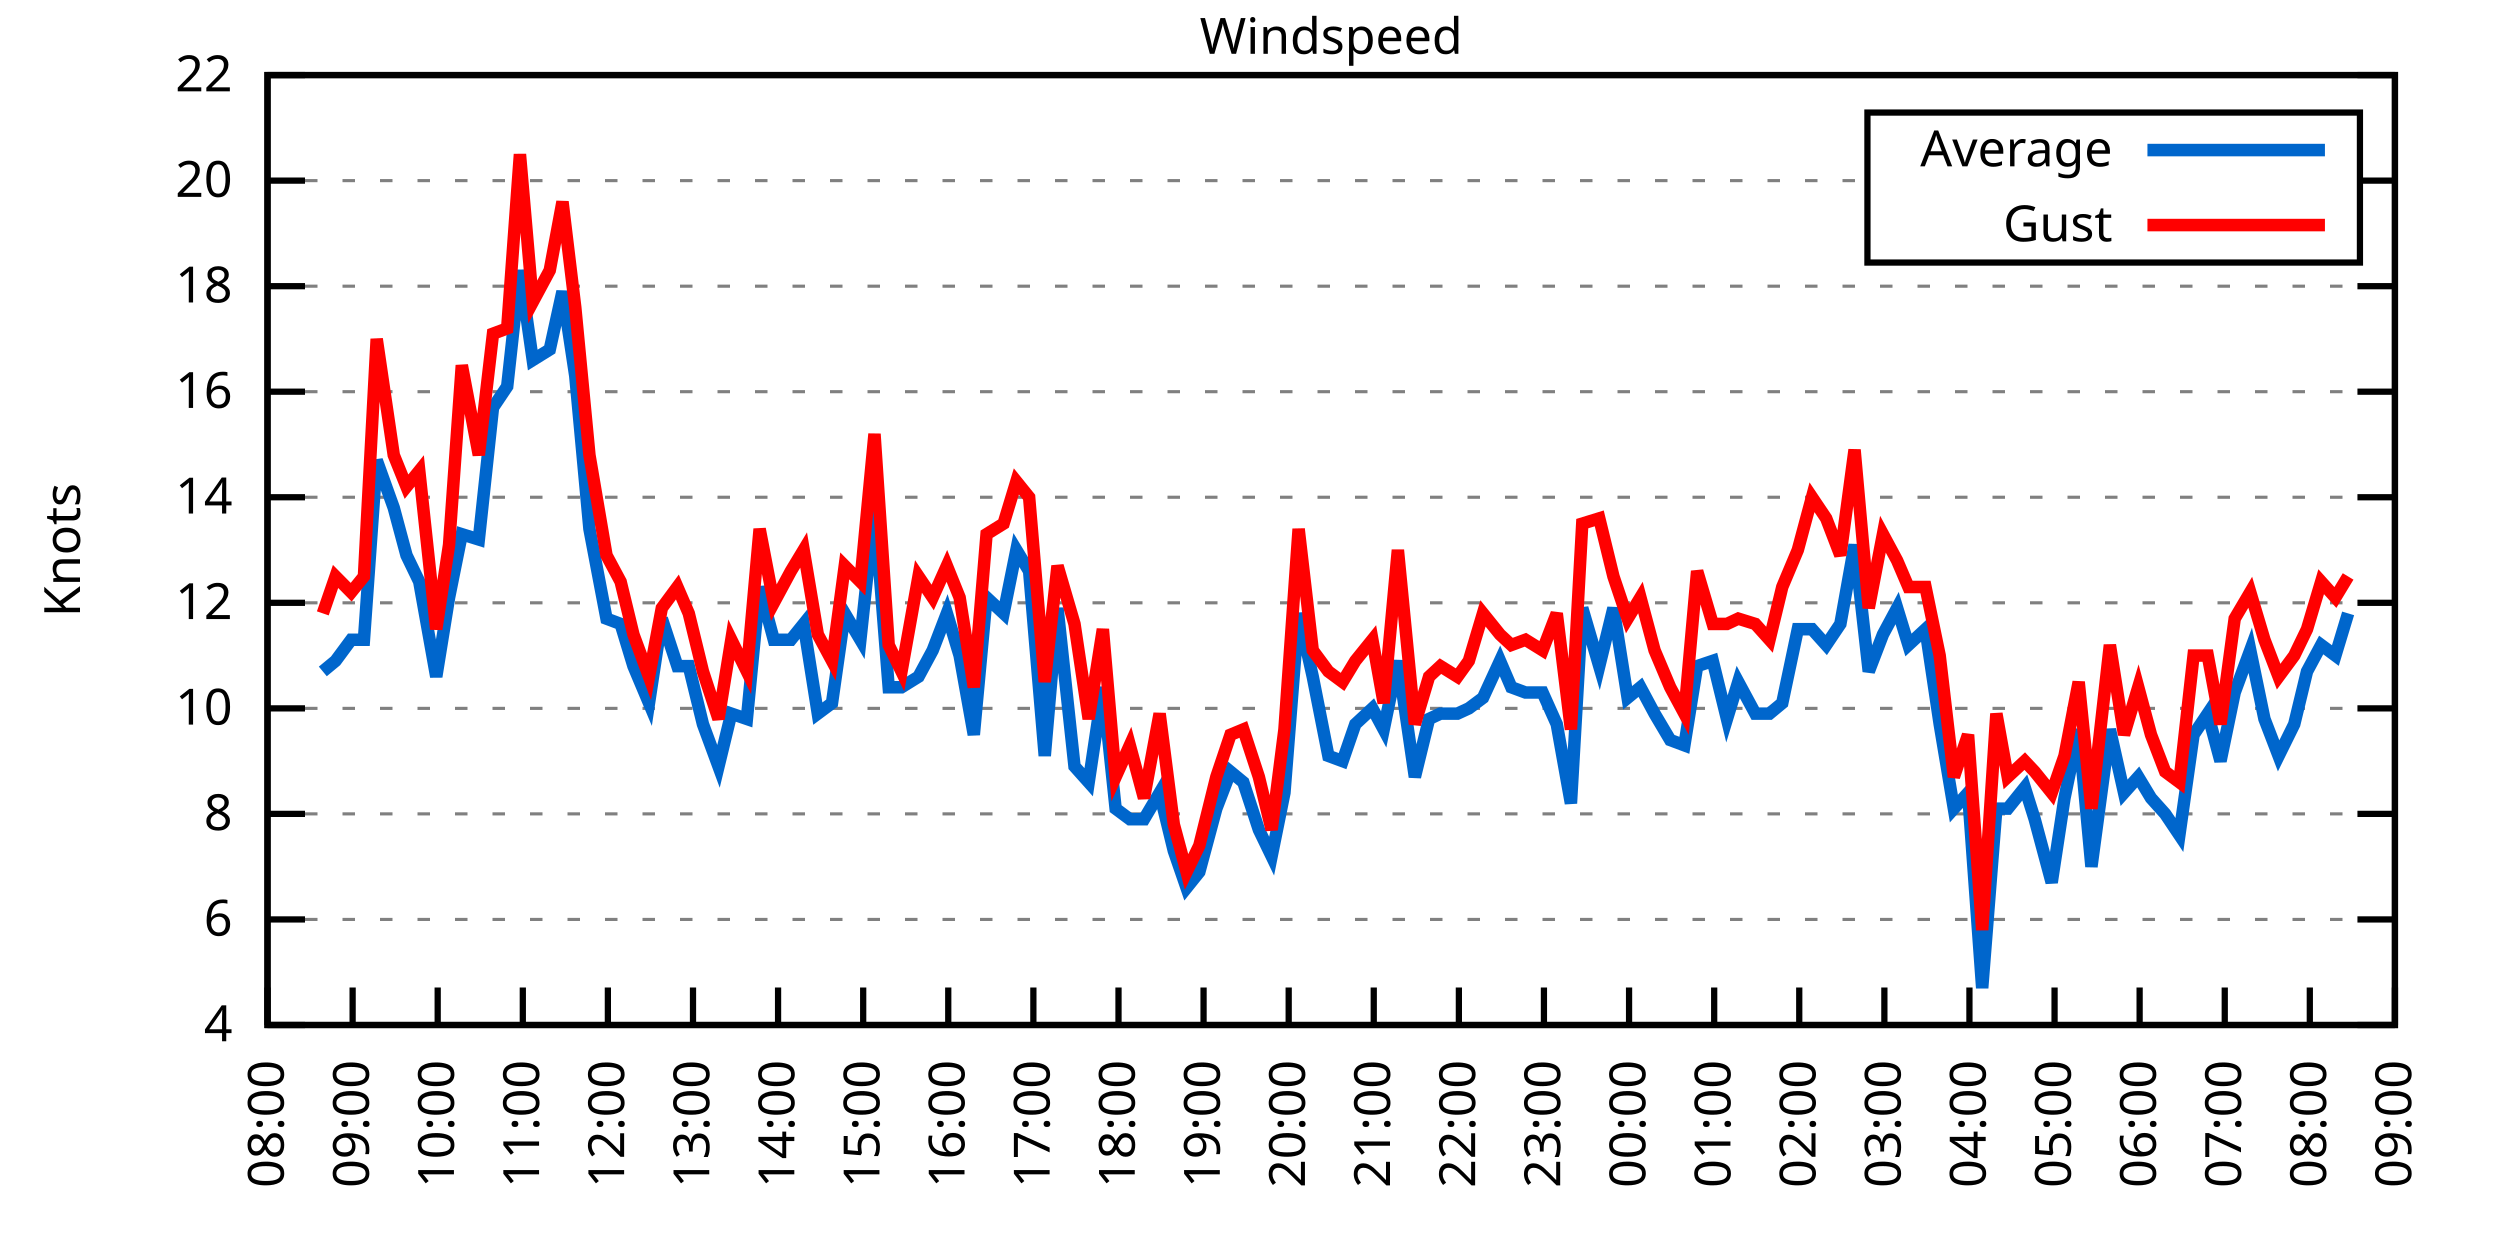
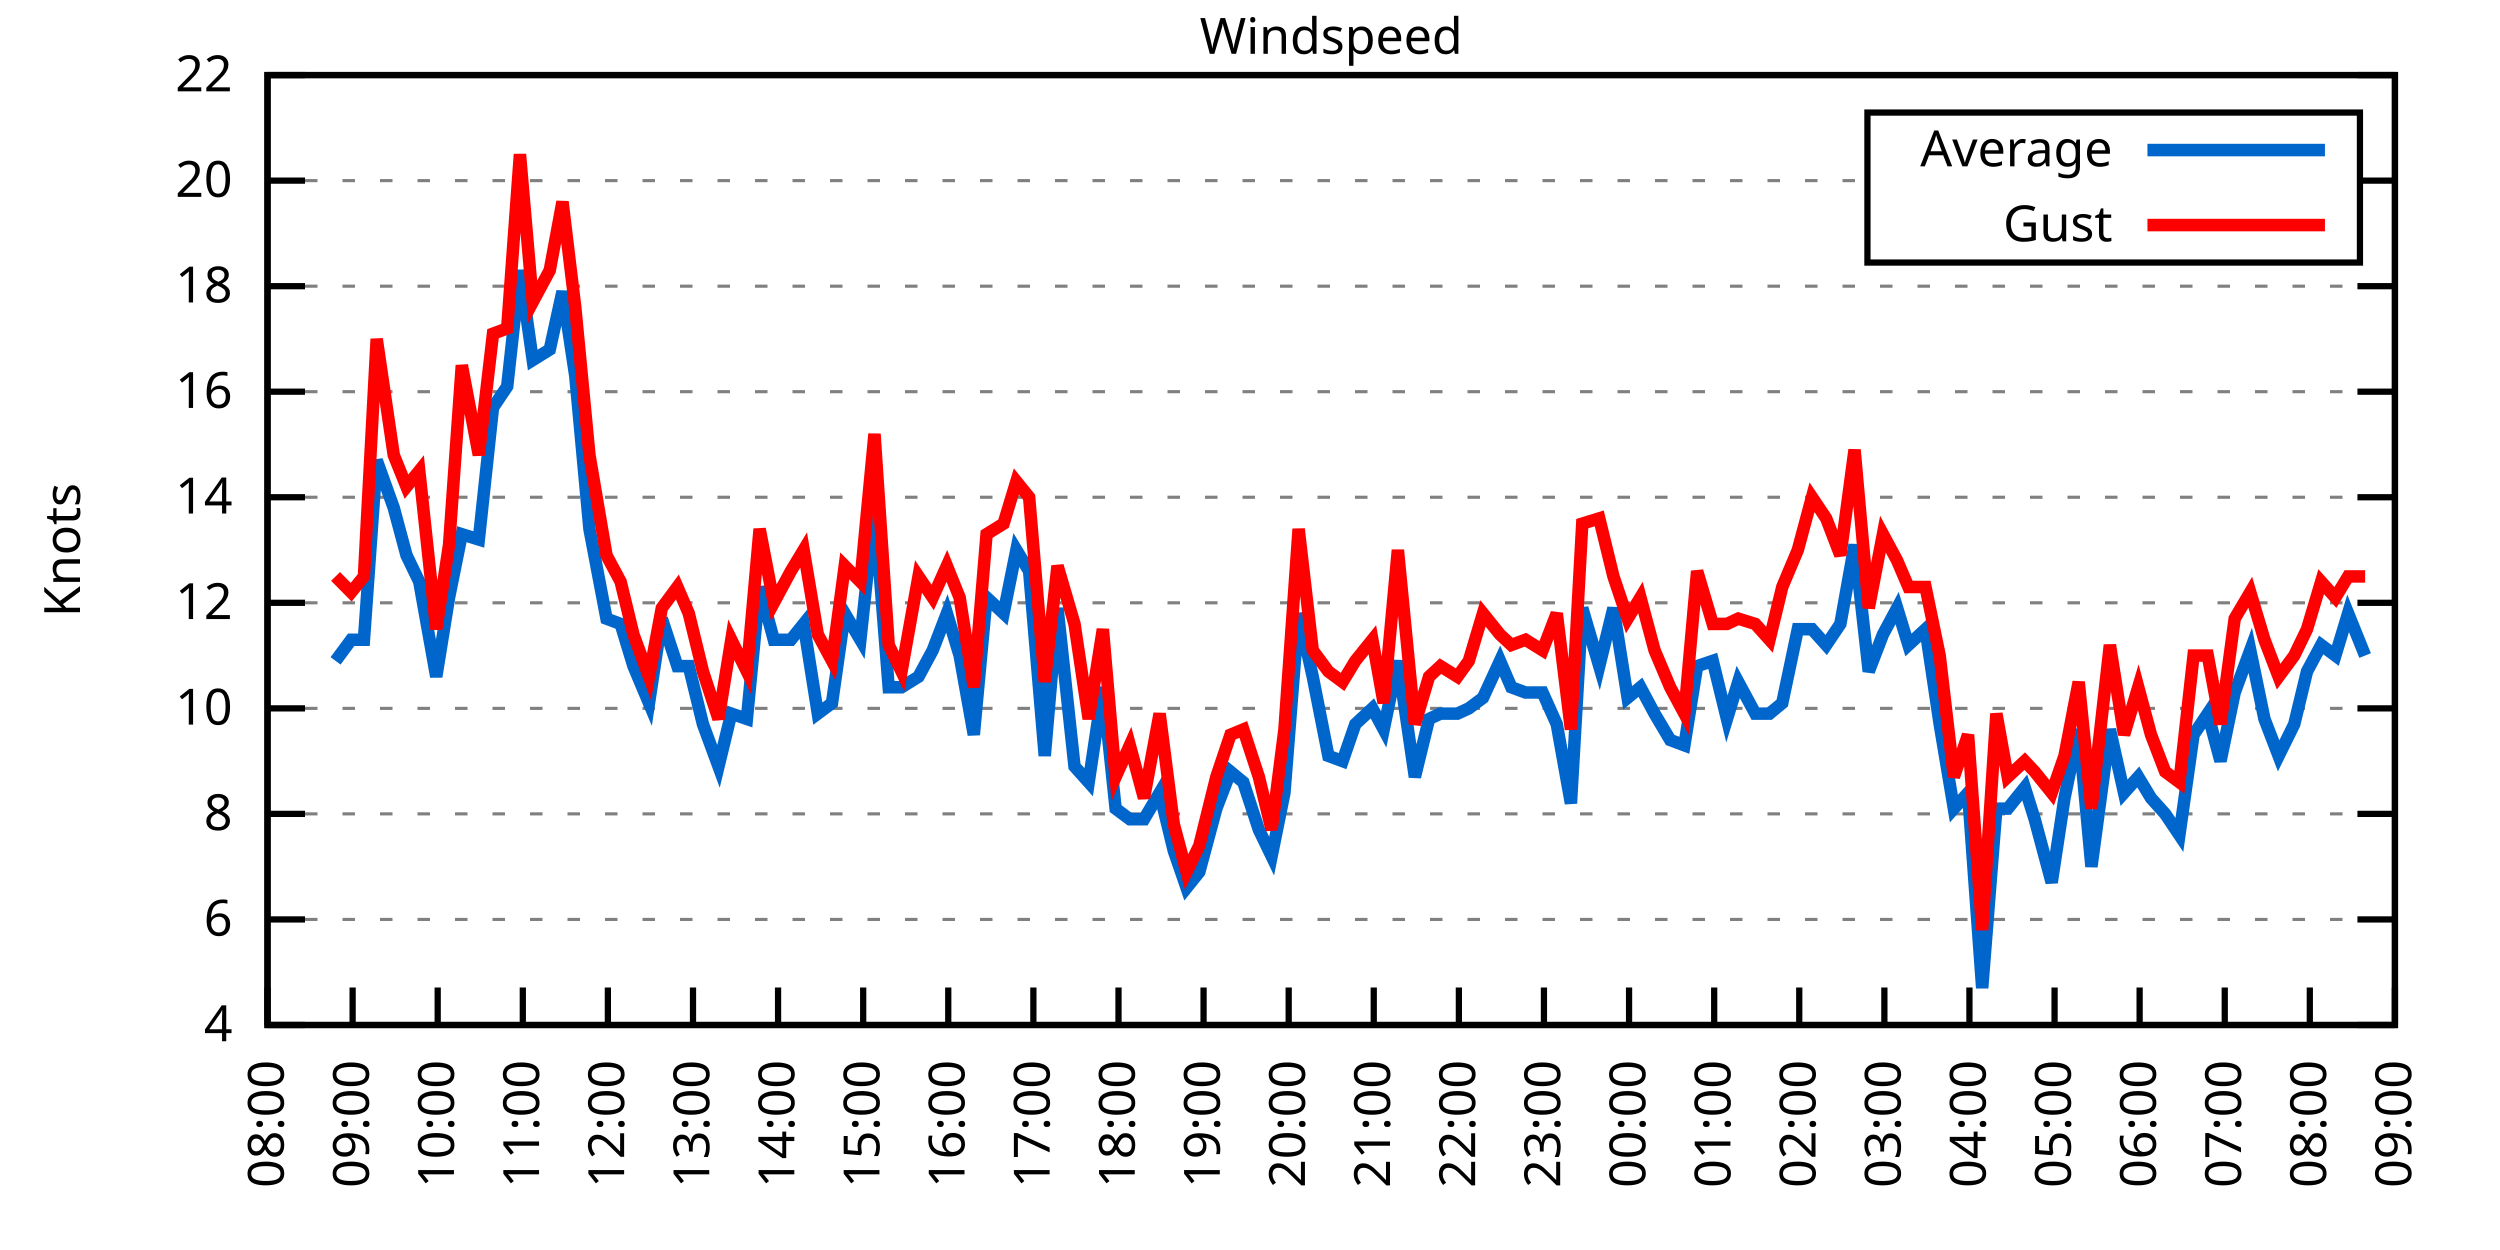
<svg xmlns="http://www.w3.org/2000/svg" xmlns:xlink="http://www.w3.org/1999/xlink" width="400" height="200" viewBox="0 0 400 200">
  <g id="gnuplot_canvas">
    <rect x="0" y="0" width="400" height="200" fill="none" />
    <defs>
      <circle id="gpDot" r="0.5" stroke-width="0.5" stroke="currentColor" />
      <path id="gpPt0" stroke-width="0.333" stroke="currentColor" d="M-1,0 h2 M0,-1 v2" />
      <path id="gpPt1" stroke-width="0.333" stroke="currentColor" d="M-1,-1 L1,1 M1,-1 L-1,1" />
      <path id="gpPt2" stroke-width="0.333" stroke="currentColor" d="M-1,0 L1,0 M0,-1 L0,1 M-1,-1 L1,1 M-1,1 L1,-1" />
      <rect id="gpPt3" stroke-width="0.333" stroke="currentColor" x="-1" y="-1" width="2" height="2" />
      <rect id="gpPt4" stroke-width="0.333" stroke="currentColor" fill="currentColor" x="-1" y="-1" width="2" height="2" />
      <circle id="gpPt5" stroke-width="0.333" stroke="currentColor" cx="0" cy="0" r="1" />
      <use xlink:href="#gpPt5" id="gpPt6" fill="currentColor" stroke="none" />
      <path id="gpPt7" stroke-width="0.333" stroke="currentColor" d="M0,-1.33 L-1.33,0.67 L1.33,0.67 z" />
      <use xlink:href="#gpPt7" id="gpPt8" fill="currentColor" stroke="none" />
      <use xlink:href="#gpPt7" id="gpPt9" stroke="currentColor" transform="rotate(180)" />
      <use xlink:href="#gpPt9" id="gpPt10" fill="currentColor" stroke="none" />
      <use xlink:href="#gpPt3" id="gpPt11" stroke="currentColor" transform="rotate(45)" />
      <use xlink:href="#gpPt11" id="gpPt12" fill="currentColor" stroke="none" />
      <path id="gpPt13" stroke-width="0.333" stroke="currentColor" d="M0,1.330 L1.265,0.411 L0.782,-1.067 L-0.782,-1.076 L-1.265,0.411 z" />
      <use xlink:href="#gpPt13" id="gpPt14" fill="currentColor" stroke="none" />
      <filter id="textbox" filterUnits="objectBoundingBox" x="0" y="0" height="1" width="1">
        <feFlood flood-color="white" flood-opacity="1" result="bgnd" />
        <feComposite in="SourceGraphic" in2="bgnd" operator="atop" />
      </filter>
      <filter id="greybox" filterUnits="objectBoundingBox" x="0" y="0" height="1" width="1">
        <feFlood flood-color="lightgrey" flood-opacity="1" result="grey" />
        <feComposite in="SourceGraphic" in2="grey" operator="atop" />
      </filter>
    </defs>
    <g fill="none" color="white" stroke="currentColor" stroke-width="1.00" stroke-linecap="butt" stroke-linejoin="miter">
</g>
    <g fill="none" color="black" stroke="currentColor" stroke-width="1.00" stroke-linecap="butt" stroke-linejoin="miter">
      <g stroke="none" shape-rendering="crispEdges">
        <polygon fill="rgb(255, 255, 255)" points="42.80,164.00 383.18,164.00 383.18,12.02 42.80,12.02 " />
      </g>
    </g>
    <g fill="none" color="black" stroke="currentColor" stroke-width="1.00" stroke-linecap="butt" stroke-linejoin="miter">
</g>
    <g fill="none" color="black" stroke="black" stroke-width="0.50" stroke-linecap="butt" stroke-linejoin="miter">
</g>
    <g fill="none" color="gray" stroke="currentColor" stroke-width="0.50" stroke-linecap="butt" stroke-linejoin="miter">
      <path stroke="gray" stroke-dasharray="2,4" class="gridline" d="M42.80,164.00 L383.19,164.00  " />
    </g>
    <g fill="none" color="gray" stroke="gray" stroke-width="1.00" stroke-linecap="butt" stroke-linejoin="miter">
</g>
    <g fill="none" color="black" stroke="currentColor" stroke-width="1.00" stroke-linecap="butt" stroke-linejoin="miter">
      <path stroke="black" d="M42.80,164.00 L48.80,164.00 M383.19,164.00 L377.19,164.00  " />
      <g transform="translate(37.20,166.60)" stroke="none" fill="black" font-family="Sans" font-size="8.00" text-anchor="end">
        <text>
          <tspan font-family="Sans"> 4</tspan>
        </text>
      </g>
    </g>
    <g fill="none" color="black" stroke="currentColor" stroke-width="1.00" stroke-linecap="butt" stroke-linejoin="miter">
</g>
    <g fill="none" color="black" stroke="black" stroke-width="0.50" stroke-linecap="butt" stroke-linejoin="miter">
</g>
    <g fill="none" color="gray" stroke="currentColor" stroke-width="0.50" stroke-linecap="butt" stroke-linejoin="miter">
      <path stroke="gray" stroke-dasharray="2,4" class="gridline" d="M42.80,147.11 L383.19,147.11  " />
    </g>
    <g fill="none" color="gray" stroke="gray" stroke-width="1.00" stroke-linecap="butt" stroke-linejoin="miter">
</g>
    <g fill="none" color="black" stroke="currentColor" stroke-width="1.00" stroke-linecap="butt" stroke-linejoin="miter">
      <path stroke="black" d="M42.80,147.11 L48.80,147.11 M383.19,147.11 L377.19,147.11  " />
      <g transform="translate(37.20,149.71)" stroke="none" fill="black" font-family="Sans" font-size="8.00" text-anchor="end">
        <text>
          <tspan font-family="Sans"> 6</tspan>
        </text>
      </g>
    </g>
    <g fill="none" color="black" stroke="currentColor" stroke-width="1.00" stroke-linecap="butt" stroke-linejoin="miter">
</g>
    <g fill="none" color="black" stroke="black" stroke-width="0.50" stroke-linecap="butt" stroke-linejoin="miter">
</g>
    <g fill="none" color="gray" stroke="currentColor" stroke-width="0.50" stroke-linecap="butt" stroke-linejoin="miter">
      <path stroke="gray" stroke-dasharray="2,4" class="gridline" d="M42.80,130.22 L383.19,130.22  " />
    </g>
    <g fill="none" color="gray" stroke="gray" stroke-width="1.00" stroke-linecap="butt" stroke-linejoin="miter">
</g>
    <g fill="none" color="black" stroke="currentColor" stroke-width="1.00" stroke-linecap="butt" stroke-linejoin="miter">
      <path stroke="black" d="M42.80,130.22 L48.80,130.22 M383.19,130.22 L377.19,130.22  " />
      <g transform="translate(37.20,132.82)" stroke="none" fill="black" font-family="Sans" font-size="8.00" text-anchor="end">
        <text>
          <tspan font-family="Sans"> 8</tspan>
        </text>
      </g>
    </g>
    <g fill="none" color="black" stroke="currentColor" stroke-width="1.00" stroke-linecap="butt" stroke-linejoin="miter">
</g>
    <g fill="none" color="black" stroke="black" stroke-width="0.50" stroke-linecap="butt" stroke-linejoin="miter">
</g>
    <g fill="none" color="gray" stroke="currentColor" stroke-width="0.50" stroke-linecap="butt" stroke-linejoin="miter">
      <path stroke="gray" stroke-dasharray="2,4" class="gridline" d="M42.80,113.34 L383.19,113.34  " />
    </g>
    <g fill="none" color="gray" stroke="gray" stroke-width="1.00" stroke-linecap="butt" stroke-linejoin="miter">
</g>
    <g fill="none" color="black" stroke="currentColor" stroke-width="1.00" stroke-linecap="butt" stroke-linejoin="miter">
      <path stroke="black" d="M42.80,113.34 L48.80,113.34 M383.19,113.34 L377.19,113.34  " />
      <g transform="translate(37.20,115.94)" stroke="none" fill="black" font-family="Sans" font-size="8.00" text-anchor="end">
        <text>
          <tspan font-family="Sans"> 10</tspan>
        </text>
      </g>
    </g>
    <g fill="none" color="black" stroke="currentColor" stroke-width="1.00" stroke-linecap="butt" stroke-linejoin="miter">
</g>
    <g fill="none" color="black" stroke="black" stroke-width="0.50" stroke-linecap="butt" stroke-linejoin="miter">
</g>
    <g fill="none" color="gray" stroke="currentColor" stroke-width="0.50" stroke-linecap="butt" stroke-linejoin="miter">
      <path stroke="gray" stroke-dasharray="2,4" class="gridline" d="M42.80,96.45 L383.19,96.45  " />
    </g>
    <g fill="none" color="gray" stroke="gray" stroke-width="1.00" stroke-linecap="butt" stroke-linejoin="miter">
</g>
    <g fill="none" color="black" stroke="currentColor" stroke-width="1.00" stroke-linecap="butt" stroke-linejoin="miter">
      <path stroke="black" d="M42.80,96.45 L48.80,96.45 M383.19,96.45 L377.19,96.45  " />
      <g transform="translate(37.20,99.05)" stroke="none" fill="black" font-family="Sans" font-size="8.00" text-anchor="end">
        <text>
          <tspan font-family="Sans"> 12</tspan>
        </text>
      </g>
    </g>
    <g fill="none" color="black" stroke="currentColor" stroke-width="1.00" stroke-linecap="butt" stroke-linejoin="miter">
</g>
    <g fill="none" color="black" stroke="black" stroke-width="0.50" stroke-linecap="butt" stroke-linejoin="miter">
</g>
    <g fill="none" color="gray" stroke="currentColor" stroke-width="0.50" stroke-linecap="butt" stroke-linejoin="miter">
      <path stroke="gray" stroke-dasharray="2,4" class="gridline" d="M42.80,79.56 L383.19,79.56  " />
    </g>
    <g fill="none" color="gray" stroke="gray" stroke-width="1.00" stroke-linecap="butt" stroke-linejoin="miter">
</g>
    <g fill="none" color="black" stroke="currentColor" stroke-width="1.00" stroke-linecap="butt" stroke-linejoin="miter">
      <path stroke="black" d="M42.80,79.56 L48.80,79.56 M383.19,79.56 L377.19,79.56  " />
      <g transform="translate(37.20,82.16)" stroke="none" fill="black" font-family="Sans" font-size="8.00" text-anchor="end">
        <text>
          <tspan font-family="Sans"> 14</tspan>
        </text>
      </g>
    </g>
    <g fill="none" color="black" stroke="currentColor" stroke-width="1.00" stroke-linecap="butt" stroke-linejoin="miter">
</g>
    <g fill="none" color="black" stroke="black" stroke-width="0.50" stroke-linecap="butt" stroke-linejoin="miter">
</g>
    <g fill="none" color="gray" stroke="currentColor" stroke-width="0.50" stroke-linecap="butt" stroke-linejoin="miter">
      <path stroke="gray" stroke-dasharray="2,4" class="gridline" d="M42.80,62.67 L383.19,62.67  " />
    </g>
    <g fill="none" color="gray" stroke="gray" stroke-width="1.00" stroke-linecap="butt" stroke-linejoin="miter">
</g>
    <g fill="none" color="black" stroke="currentColor" stroke-width="1.00" stroke-linecap="butt" stroke-linejoin="miter">
      <path stroke="black" d="M42.80,62.67 L48.80,62.67 M383.19,62.67 L377.19,62.67  " />
      <g transform="translate(37.20,65.27)" stroke="none" fill="black" font-family="Sans" font-size="8.00" text-anchor="end">
        <text>
          <tspan font-family="Sans"> 16</tspan>
        </text>
      </g>
    </g>
    <g fill="none" color="black" stroke="currentColor" stroke-width="1.00" stroke-linecap="butt" stroke-linejoin="miter">
</g>
    <g fill="none" color="black" stroke="black" stroke-width="0.50" stroke-linecap="butt" stroke-linejoin="miter">
</g>
    <g fill="none" color="gray" stroke="currentColor" stroke-width="0.50" stroke-linecap="butt" stroke-linejoin="miter">
      <path stroke="gray" stroke-dasharray="2,4" class="gridline" d="M42.80,45.79 L383.19,45.79  " />
    </g>
    <g fill="none" color="gray" stroke="gray" stroke-width="1.00" stroke-linecap="butt" stroke-linejoin="miter">
</g>
    <g fill="none" color="black" stroke="currentColor" stroke-width="1.00" stroke-linecap="butt" stroke-linejoin="miter">
      <path stroke="black" d="M42.80,45.79 L48.80,45.79 M383.19,45.79 L377.19,45.79  " />
      <g transform="translate(37.20,48.39)" stroke="none" fill="black" font-family="Sans" font-size="8.00" text-anchor="end">
        <text>
          <tspan font-family="Sans"> 18</tspan>
        </text>
      </g>
    </g>
    <g fill="none" color="black" stroke="currentColor" stroke-width="1.00" stroke-linecap="butt" stroke-linejoin="miter">
</g>
    <g fill="none" color="black" stroke="black" stroke-width="0.50" stroke-linecap="butt" stroke-linejoin="miter">
</g>
    <g fill="none" color="gray" stroke="currentColor" stroke-width="0.50" stroke-linecap="butt" stroke-linejoin="miter">
      <path stroke="gray" stroke-dasharray="2,4" class="gridline" d="M42.80,28.90 L298.79,28.90 M377.59,28.90 L383.19,28.90  " />
    </g>
    <g fill="none" color="gray" stroke="gray" stroke-width="1.00" stroke-linecap="butt" stroke-linejoin="miter">
</g>
    <g fill="none" color="black" stroke="currentColor" stroke-width="1.00" stroke-linecap="butt" stroke-linejoin="miter">
      <path stroke="black" d="M42.80,28.90 L48.80,28.90 M383.19,28.90 L377.19,28.90  " />
      <g transform="translate(37.20,31.50)" stroke="none" fill="black" font-family="Sans" font-size="8.00" text-anchor="end">
        <text>
          <tspan font-family="Sans"> 20</tspan>
        </text>
      </g>
    </g>
    <g fill="none" color="black" stroke="currentColor" stroke-width="1.00" stroke-linecap="butt" stroke-linejoin="miter">
</g>
    <g fill="none" color="black" stroke="black" stroke-width="0.50" stroke-linecap="butt" stroke-linejoin="miter">
</g>
    <g fill="none" color="gray" stroke="currentColor" stroke-width="0.50" stroke-linecap="butt" stroke-linejoin="miter">
      <path stroke="gray" stroke-dasharray="2,4" class="gridline" d="M42.80,12.01 L383.19,12.01  " />
    </g>
    <g fill="none" color="gray" stroke="gray" stroke-width="1.00" stroke-linecap="butt" stroke-linejoin="miter">
</g>
    <g fill="none" color="black" stroke="currentColor" stroke-width="1.00" stroke-linecap="butt" stroke-linejoin="miter">
      <path stroke="black" d="M42.80,12.01 L48.80,12.01 M383.19,12.01 L377.19,12.01  " />
      <g transform="translate(37.20,14.61)" stroke="none" fill="black" font-family="Sans" font-size="8.00" text-anchor="end">
        <text>
          <tspan font-family="Sans"> 22</tspan>
        </text>
      </g>
    </g>
    <g fill="none" color="black" stroke="currentColor" stroke-width="1.00" stroke-linecap="butt" stroke-linejoin="miter">
      <path stroke="black" d="M42.80,164.00 L42.80,158.00  " />
      <g transform="translate(45.40,169.60) rotate(270.00)" stroke="none" fill="black" font-family="Sans" font-size="8.00" text-anchor="end">
        <text>
          <tspan font-family="Sans">08:00</tspan>
        </text>
      </g>
    </g>
    <g fill="none" color="black" stroke="currentColor" stroke-width="1.00" stroke-linecap="butt" stroke-linejoin="miter">
      <path stroke="black" d="M56.42,164.00 L56.42,158.00  " />
      <g transform="translate(59.02,169.60) rotate(270.00)" stroke="none" fill="black" font-family="Sans" font-size="8.00" text-anchor="end">
        <text>
          <tspan font-family="Sans">09:00</tspan>
        </text>
      </g>
    </g>
    <g fill="none" color="black" stroke="currentColor" stroke-width="1.00" stroke-linecap="butt" stroke-linejoin="miter">
      <path stroke="black" d="M70.03,164.00 L70.03,158.00  " />
      <g transform="translate(72.63,169.60) rotate(270.00)" stroke="none" fill="black" font-family="Sans" font-size="8.00" text-anchor="end">
        <text>
          <tspan font-family="Sans">10:00</tspan>
        </text>
      </g>
    </g>
    <g fill="none" color="black" stroke="currentColor" stroke-width="1.00" stroke-linecap="butt" stroke-linejoin="miter">
      <path stroke="black" d="M83.65,164.00 L83.65,158.00  " />
      <g transform="translate(86.25,169.60) rotate(270.00)" stroke="none" fill="black" font-family="Sans" font-size="8.00" text-anchor="end">
        <text>
          <tspan font-family="Sans">11:00</tspan>
        </text>
      </g>
    </g>
    <g fill="none" color="black" stroke="currentColor" stroke-width="1.00" stroke-linecap="butt" stroke-linejoin="miter">
      <path stroke="black" d="M97.26,164.00 L97.26,158.00  " />
      <g transform="translate(99.86,169.60) rotate(270.00)" stroke="none" fill="black" font-family="Sans" font-size="8.00" text-anchor="end">
        <text>
          <tspan font-family="Sans">12:00</tspan>
        </text>
      </g>
    </g>
    <g fill="none" color="black" stroke="currentColor" stroke-width="1.00" stroke-linecap="butt" stroke-linejoin="miter">
      <path stroke="black" d="M110.88,164.00 L110.88,158.00  " />
      <g transform="translate(113.48,169.60) rotate(270.00)" stroke="none" fill="black" font-family="Sans" font-size="8.00" text-anchor="end">
        <text>
          <tspan font-family="Sans">13:00</tspan>
        </text>
      </g>
    </g>
    <g fill="none" color="black" stroke="currentColor" stroke-width="1.00" stroke-linecap="butt" stroke-linejoin="miter">
      <path stroke="black" d="M124.49,164.00 L124.49,158.00  " />
      <g transform="translate(127.09,169.60) rotate(270.00)" stroke="none" fill="black" font-family="Sans" font-size="8.00" text-anchor="end">
        <text>
          <tspan font-family="Sans">14:00</tspan>
        </text>
      </g>
    </g>
    <g fill="none" color="black" stroke="currentColor" stroke-width="1.00" stroke-linecap="butt" stroke-linejoin="miter">
      <path stroke="black" d="M138.11,164.00 L138.11,158.00  " />
      <g transform="translate(140.71,169.60) rotate(270.00)" stroke="none" fill="black" font-family="Sans" font-size="8.00" text-anchor="end">
        <text>
          <tspan font-family="Sans">15:00</tspan>
        </text>
      </g>
    </g>
    <g fill="none" color="black" stroke="currentColor" stroke-width="1.00" stroke-linecap="butt" stroke-linejoin="miter">
      <path stroke="black" d="M151.72,164.00 L151.72,158.00  " />
      <g transform="translate(154.32,169.60) rotate(270.00)" stroke="none" fill="black" font-family="Sans" font-size="8.00" text-anchor="end">
        <text>
          <tspan font-family="Sans">16:00</tspan>
        </text>
      </g>
    </g>
    <g fill="none" color="black" stroke="currentColor" stroke-width="1.00" stroke-linecap="butt" stroke-linejoin="miter">
      <path stroke="black" d="M165.34,164.00 L165.34,158.00  " />
      <g transform="translate(167.94,169.60) rotate(270.00)" stroke="none" fill="black" font-family="Sans" font-size="8.00" text-anchor="end">
        <text>
          <tspan font-family="Sans">17:00</tspan>
        </text>
      </g>
    </g>
    <g fill="none" color="black" stroke="currentColor" stroke-width="1.00" stroke-linecap="butt" stroke-linejoin="miter">
      <path stroke="black" d="M178.96,164.00 L178.96,158.00  " />
      <g transform="translate(181.56,169.60) rotate(270.00)" stroke="none" fill="black" font-family="Sans" font-size="8.00" text-anchor="end">
        <text>
          <tspan font-family="Sans">18:00</tspan>
        </text>
      </g>
    </g>
    <g fill="none" color="black" stroke="currentColor" stroke-width="1.00" stroke-linecap="butt" stroke-linejoin="miter">
      <path stroke="black" d="M192.57,164.00 L192.57,158.00  " />
      <g transform="translate(195.17,169.60) rotate(270.00)" stroke="none" fill="black" font-family="Sans" font-size="8.00" text-anchor="end">
        <text>
          <tspan font-family="Sans">19:00</tspan>
        </text>
      </g>
    </g>
    <g fill="none" color="black" stroke="currentColor" stroke-width="1.00" stroke-linecap="butt" stroke-linejoin="miter">
      <path stroke="black" d="M206.19,164.00 L206.19,158.00  " />
      <g transform="translate(208.79,169.60) rotate(270.00)" stroke="none" fill="black" font-family="Sans" font-size="8.00" text-anchor="end">
        <text>
          <tspan font-family="Sans">20:00</tspan>
        </text>
      </g>
    </g>
    <g fill="none" color="black" stroke="currentColor" stroke-width="1.00" stroke-linecap="butt" stroke-linejoin="miter">
      <path stroke="black" d="M219.80,164.00 L219.80,158.00  " />
      <g transform="translate(222.40,169.60) rotate(270.00)" stroke="none" fill="black" font-family="Sans" font-size="8.00" text-anchor="end">
        <text>
          <tspan font-family="Sans">21:00</tspan>
        </text>
      </g>
    </g>
    <g fill="none" color="black" stroke="currentColor" stroke-width="1.00" stroke-linecap="butt" stroke-linejoin="miter">
      <path stroke="black" d="M233.42,164.00 L233.42,158.00  " />
      <g transform="translate(236.02,169.60) rotate(270.00)" stroke="none" fill="black" font-family="Sans" font-size="8.00" text-anchor="end">
        <text>
          <tspan font-family="Sans">22:00</tspan>
        </text>
      </g>
    </g>
    <g fill="none" color="black" stroke="currentColor" stroke-width="1.00" stroke-linecap="butt" stroke-linejoin="miter">
      <path stroke="black" d="M247.03,164.00 L247.03,158.00  " />
      <g transform="translate(249.63,169.60) rotate(270.00)" stroke="none" fill="black" font-family="Sans" font-size="8.00" text-anchor="end">
        <text>
          <tspan font-family="Sans">23:00</tspan>
        </text>
      </g>
    </g>
    <g fill="none" color="black" stroke="currentColor" stroke-width="1.00" stroke-linecap="butt" stroke-linejoin="miter">
      <path stroke="black" d="M260.65,164.00 L260.65,158.00  " />
      <g transform="translate(263.25,169.60) rotate(270.00)" stroke="none" fill="black" font-family="Sans" font-size="8.00" text-anchor="end">
        <text>
          <tspan font-family="Sans">00:00</tspan>
        </text>
      </g>
    </g>
    <g fill="none" color="black" stroke="currentColor" stroke-width="1.00" stroke-linecap="butt" stroke-linejoin="miter">
      <path stroke="black" d="M274.27,164.00 L274.27,158.00  " />
      <g transform="translate(276.87,169.60) rotate(270.00)" stroke="none" fill="black" font-family="Sans" font-size="8.00" text-anchor="end">
        <text>
          <tspan font-family="Sans">01:00</tspan>
        </text>
      </g>
    </g>
    <g fill="none" color="black" stroke="currentColor" stroke-width="1.00" stroke-linecap="butt" stroke-linejoin="miter">
      <path stroke="black" d="M287.88,164.00 L287.88,158.00  " />
      <g transform="translate(290.48,169.60) rotate(270.00)" stroke="none" fill="black" font-family="Sans" font-size="8.00" text-anchor="end">
        <text>
          <tspan font-family="Sans">02:00</tspan>
        </text>
      </g>
    </g>
    <g fill="none" color="black" stroke="currentColor" stroke-width="1.00" stroke-linecap="butt" stroke-linejoin="miter">
      <path stroke="black" d="M301.50,164.00 L301.50,158.00  " />
      <g transform="translate(304.10,169.60) rotate(270.00)" stroke="none" fill="black" font-family="Sans" font-size="8.00" text-anchor="end">
        <text>
          <tspan font-family="Sans">03:00</tspan>
        </text>
      </g>
    </g>
    <g fill="none" color="black" stroke="currentColor" stroke-width="1.00" stroke-linecap="butt" stroke-linejoin="miter">
      <path stroke="black" d="M315.11,164.00 L315.11,158.00  " />
      <g transform="translate(317.71,169.60) rotate(270.00)" stroke="none" fill="black" font-family="Sans" font-size="8.00" text-anchor="end">
        <text>
          <tspan font-family="Sans">04:00</tspan>
        </text>
      </g>
    </g>
    <g fill="none" color="black" stroke="currentColor" stroke-width="1.00" stroke-linecap="butt" stroke-linejoin="miter">
      <path stroke="black" d="M328.73,164.00 L328.73,158.00  " />
      <g transform="translate(331.33,169.60) rotate(270.00)" stroke="none" fill="black" font-family="Sans" font-size="8.00" text-anchor="end">
        <text>
          <tspan font-family="Sans">05:00</tspan>
        </text>
      </g>
    </g>
    <g fill="none" color="black" stroke="currentColor" stroke-width="1.00" stroke-linecap="butt" stroke-linejoin="miter">
      <path stroke="black" d="M342.34,164.00 L342.34,158.00  " />
      <g transform="translate(344.94,169.60) rotate(270.00)" stroke="none" fill="black" font-family="Sans" font-size="8.00" text-anchor="end">
        <text>
          <tspan font-family="Sans">06:00</tspan>
        </text>
      </g>
    </g>
    <g fill="none" color="black" stroke="currentColor" stroke-width="1.00" stroke-linecap="butt" stroke-linejoin="miter">
      <path stroke="black" d="M355.96,164.00 L355.96,158.00  " />
      <g transform="translate(358.56,169.60) rotate(270.00)" stroke="none" fill="black" font-family="Sans" font-size="8.00" text-anchor="end">
        <text>
          <tspan font-family="Sans">07:00</tspan>
        </text>
      </g>
    </g>
    <g fill="none" color="black" stroke="currentColor" stroke-width="1.00" stroke-linecap="butt" stroke-linejoin="miter">
      <path stroke="black" d="M369.57,164.00 L369.57,158.00  " />
      <g transform="translate(372.17,169.60) rotate(270.00)" stroke="none" fill="black" font-family="Sans" font-size="8.00" text-anchor="end">
        <text>
          <tspan font-family="Sans">08:00</tspan>
        </text>
      </g>
    </g>
    <g fill="none" color="black" stroke="currentColor" stroke-width="1.00" stroke-linecap="butt" stroke-linejoin="miter">
      <path stroke="black" d="M383.19,164.00 L383.19,158.00  " />
      <g transform="translate(385.79,169.60) rotate(270.00)" stroke="none" fill="black" font-family="Sans" font-size="8.00" text-anchor="end">
        <text>
          <tspan font-family="Sans">09:00</tspan>
        </text>
      </g>
    </g>
    <g fill="none" color="black" stroke="currentColor" stroke-width="1.00" stroke-linecap="butt" stroke-linejoin="miter">
</g>
    <g fill="none" color="black" stroke="currentColor" stroke-width="1.00" stroke-linecap="butt" stroke-linejoin="miter">
      <path stroke="black" d="M42.80,12.01 L42.80,164.00 L383.19,164.00 L383.19,12.01 L42.80,12.01 Z  " />
    </g>
    <g fill="none" color="black" stroke="currentColor" stroke-width="1.00" stroke-linecap="butt" stroke-linejoin="miter">
</g>
    <g fill="none" color="black" stroke="currentColor" stroke-width="1.00" stroke-linecap="butt" stroke-linejoin="miter">
      <path stroke="black" d="M298.79,42.01 L298.79,18.01 L377.59,18.01 L377.59,42.01 L298.79,42.01 Z  " />
    </g>
    <g id="Windspeed_plot_1">
      <g fill="none" color="white" stroke="black" stroke-width="2.00" stroke-linecap="butt" stroke-linejoin="miter">
</g>
      <g fill="none" color="black" stroke="currentColor" stroke-width="2.00" stroke-linecap="butt" stroke-linejoin="miter">
        <g transform="translate(337.99,26.61)" stroke="none" fill="black" font-family="Sans" font-size="8.00" text-anchor="end">
          <text>
            <tspan font-family="Sans">Average</tspan>
          </text>
        </g>
      </g>
      <g fill="none" color="black" stroke="currentColor" stroke-width="2.00" stroke-linecap="butt" stroke-linejoin="miter">
-         <path stroke="rgb(  0, 102, 204)" d="M343.59,24.01 L371.99,24.01 M51.65,107.43 L53.69,105.74 L56.19,102.36 L58.23,102.36 L60.27,73.65 L63.00,81.25   L65.04,88.85 L67.08,93.07 L69.80,108.27 L71.85,95.60 L73.89,85.47 L76.61,86.32 L78.88,65.21 L81.15,61.83   L83.19,43.25 L85.24,57.61 L87.96,55.92 L90.00,46.63 L92.04,60.14 L94.31,84.63 L97.04,98.98 L99.30,99.83   L101.35,106.58 L103.84,112.49 L105.89,98.98 L108.38,106.58 L110.20,106.58 L112.47,115.87 L114.96,122.62 L117.01,114.18   L119.50,115.03 L121.54,93.92 L123.81,102.36 L126.54,102.36 L128.58,99.83 L130.85,114.18 L133.12,112.49 L135.16,98.14   L137.66,102.36 L139.92,81.25 L142.19,109.96 L144.24,109.96 L146.96,108.27 L149.23,104.05 L151.50,98.14 L153.54,104.89   L155.81,117.56 L157.85,95.60 L160.57,98.14 L162.62,88.00 L164.66,91.38 L167.16,120.94 L169.20,97.29 L171.92,122.62   L174.19,125.16 L176.46,109.96 L178.50,129.38 L180.77,131.07 L183.04,131.07 L185.54,126.85 L187.81,136.14 L189.85,142.05   L191.89,139.51 L194.61,129.38 L196.88,123.47 L198.93,125.16 L201.42,132.76 L203.46,136.98 L205.51,126.85 L207.78,98.14   L210.04,108.27 L212.54,120.94 L214.81,121.78 L216.85,115.87 L219.58,113.34 L221.39,116.71 L223.66,105.74 L226.38,124.31   L228.65,115.03 L230.47,114.18 L233.19,114.18 L235.01,113.34 L237.28,111.65 L240.00,105.74 L241.81,109.96 L244.08,110.80   L246.81,110.80 L249.08,115.87 L251.35,128.54 L253.16,97.29 L255.88,106.58 L258.15,97.29 L260.42,111.65 L262.47,109.96   L264.73,114.18 L267.23,118.40 L269.50,119.25 L271.54,106.58 L274.04,105.74 L276.31,115.03 L278.12,109.11 L280.85,114.18   L283.12,114.18 L285.16,112.49 L287.65,100.67 L289.92,100.67 L292.19,103.20 L294.46,99.83 L296.73,87.16 L299.00,107.43   L301.27,101.52 L303.54,97.29 L305.35,103.20 L308.08,100.67 L310.35,115.87 L312.62,129.38 L314.89,126.85 L317.15,158.09   L319.42,129.38 L321.24,129.38 L323.96,126.00 L325.55,131.07 L328.27,141.20 L330.32,127.69 L332.59,116.71 L334.63,138.67   L337.58,116.71 L339.85,126.85 L342.12,124.31 L344.16,127.69 L346.43,130.22 L348.70,133.60 L350.97,117.56 L353.24,114.18   L355.28,121.78 L357.55,110.80 L360.04,104.05 L362.31,115.03 L364.58,120.94 L367.08,115.87 L369.12,107.43 L371.39,103.20   L373.66,104.89 L375.70,98.14  " />
+         <path stroke="rgb(  0, 102, 204)" d="M343.59,24.01 L371.99,24.01 M53.69,105.74 L56.19,102.36 L58.23,102.36 L60.27,73.65 L63.00,81.25 L65.04,88.85   L67.08,93.07 L69.80,108.27 L71.85,95.60 L73.89,85.47 L76.61,86.32 L78.88,65.21 L81.15,61.83 L83.19,43.25   L85.24,57.61 L87.96,55.92 L90.00,46.63 L92.04,60.14 L94.31,84.63 L97.04,98.98 L99.30,99.83 L101.35,106.58   L103.84,112.49 L105.89,98.98 L108.38,106.58 L110.20,106.58 L112.47,115.87 L114.96,122.62 L117.01,114.18 L119.50,115.03   L121.54,93.92 L123.81,102.36 L126.54,102.36 L128.58,99.83 L130.85,114.18 L133.12,112.49 L135.16,98.14 L137.66,102.36   L139.92,81.25 L142.19,109.96 L144.24,109.96 L146.96,108.27 L149.23,104.05 L151.50,98.14 L153.54,104.89 L155.81,117.56   L157.85,95.60 L160.57,98.14 L162.62,88.00 L164.66,91.38 L167.16,120.94 L169.20,97.29 L171.92,122.62 L174.19,125.16   L176.46,109.96 L178.50,129.38 L180.77,131.07 L183.04,131.07 L185.54,126.85 L187.81,136.14 L189.85,142.05 L191.89,139.51   L194.61,129.38 L196.88,123.47 L198.93,125.16 L201.42,132.76 L203.46,136.98 L205.51,126.85 L207.78,98.14 L210.04,108.27   L212.54,120.94 L214.81,121.78 L216.85,115.87 L219.58,113.34 L221.39,116.71 L223.66,105.74 L226.38,124.31 L228.65,115.03   L230.47,114.18 L233.19,114.18 L235.01,113.34 L237.28,111.65 L240.00,105.74 L241.81,109.96 L244.08,110.80 L246.81,110.80   L249.08,115.87 L251.35,128.54 L253.16,97.29 L255.88,106.58 L258.15,97.29 L260.42,111.65 L262.47,109.96 L264.73,114.18   L267.23,118.40 L269.50,119.25 L271.54,106.58 L274.04,105.74 L276.31,115.03 L278.12,109.11 L280.85,114.18 L283.12,114.18   L285.16,112.49 L287.65,100.67 L289.92,100.67 L292.19,103.20 L294.46,99.83 L296.73,87.16 L299.00,107.43 L301.27,101.52   L303.54,97.29 L305.35,103.20 L308.08,100.67 L310.35,115.87 L312.62,129.38 L314.89,126.85 L317.15,158.09 L319.42,129.38   L321.24,129.38 L323.96,126.00 L325.55,131.07 L328.27,141.20 L330.32,127.69 L332.59,116.71 L334.63,138.67 L337.58,116.71   L339.85,126.85 L342.12,124.31 L344.16,127.69 L346.43,130.22 L348.70,133.60 L350.97,117.56 L353.24,114.18 L355.28,121.78   L357.55,110.80 L360.04,104.05 L362.31,115.03 L364.58,120.94 L367.08,115.87 L369.12,107.43 L371.39,103.20 L373.66,104.89   L375.70,98.14 L378.42,104.89  " />
      </g>
    </g>
    <g id="Windspeed_plot_2">
      <g fill="none" color="black" stroke="currentColor" stroke-width="2.00" stroke-linecap="butt" stroke-linejoin="miter">
        <g transform="translate(337.99,38.61)" stroke="none" fill="black" font-family="Sans" font-size="8.00" text-anchor="end">
          <text>
            <tspan font-family="Sans">Gust</tspan>
          </text>
        </g>
      </g>
      <g fill="none" color="black" stroke="currentColor" stroke-width="2.00" stroke-linecap="butt" stroke-linejoin="miter">
-         <path stroke="rgb(255,   0,   0)" d="M343.59,36.01 L371.99,36.01 M51.65,98.14 L53.69,92.23 L56.19,94.76 L58.23,92.23 L60.27,54.23 L63.00,72.81   L65.04,77.87 L67.08,75.34 L69.80,100.67 L71.85,87.16 L73.89,58.45 L76.61,72.81 L78.88,53.39 L81.15,52.54   L83.19,24.68 L85.24,48.32 L87.96,43.25 L90.00,32.28 L92.04,49.16 L94.31,72.81 L97.04,88.85 L99.30,93.07   L101.35,101.52 L103.84,108.27 L105.89,97.29 L108.38,93.92 L110.20,98.14 L112.47,107.43 L114.96,115.03 L117.01,102.36   L119.50,107.43 L121.54,84.63 L123.81,96.45 L126.54,91.38 L128.58,88.00 L130.85,101.52 L133.12,105.74 L135.16,90.54   L137.66,93.07 L139.92,69.43 L142.19,103.20 L144.24,107.43 L146.96,92.23 L149.23,95.60 L151.50,90.54 L153.54,95.60   L155.81,109.96 L157.85,85.47 L160.57,83.78 L162.62,77.03 L164.66,79.56 L167.16,109.11 L169.20,90.54 L171.92,99.83   L174.19,115.03 L176.46,100.67 L178.50,124.31 L180.77,119.25 L183.04,127.69 L185.54,114.18 L187.81,131.91 L189.85,139.51   L191.89,135.29 L194.61,124.31 L196.88,117.56 L198.93,116.71 L201.42,124.31 L203.46,132.76 L205.51,116.71 L207.78,84.63   L210.04,104.05 L212.54,107.43 L214.81,109.11 L216.85,105.74 L219.58,102.36 L221.39,112.49 L223.66,88.00 L226.38,115.87   L228.65,108.27 L230.47,106.58 L233.19,108.27 L235.01,105.74 L237.28,98.14 L240.00,101.52 L241.81,103.20 L244.08,102.36   L246.81,104.05 L249.08,98.14 L251.35,116.71 L253.16,83.78 L255.88,82.94 L258.15,92.23 L260.42,98.98 L262.47,95.60   L264.73,104.05 L267.23,109.96 L269.50,114.18 L271.54,91.38 L274.04,99.83 L276.31,99.83 L278.12,98.98 L280.85,99.83   L283.12,102.36 L285.16,93.92 L287.65,88.00 L289.92,79.56 L292.19,82.94 L294.46,88.85 L296.73,71.96 L299.00,97.29   L301.27,85.47 L303.54,89.69 L305.35,93.92 L308.08,93.92 L310.35,104.89 L312.62,124.31 L314.89,117.56 L317.15,148.80   L319.42,114.18 L321.24,124.31 L323.96,121.78 L325.55,123.47 L328.27,126.85 L330.32,120.94 L332.59,109.11 L334.63,129.38   L337.58,103.20 L339.85,117.56 L342.12,109.96 L344.16,117.56 L346.43,123.47 L348.70,125.16 L350.97,104.89 L353.24,104.89   L355.28,115.87 L357.55,98.98 L360.04,94.76 L362.31,102.36 L364.58,108.27 L367.08,104.89 L369.12,100.67 L371.39,93.07   L373.66,95.60 L375.70,92.23  " />
+         <path stroke="rgb(255,   0,   0)" d="M343.59,36.01 L371.99,36.01 M53.69,92.23 L56.19,94.76 L58.23,92.23 L60.27,54.23 L63.00,72.81 L65.04,77.87   L67.08,75.34 L69.80,100.67 L71.85,87.16 L73.89,58.45 L76.61,72.81 L78.88,53.39 L81.15,52.54 L83.19,24.68   L85.24,48.32 L87.96,43.25 L90.00,32.28 L92.04,49.16 L94.31,72.81 L97.04,88.85 L99.30,93.07 L101.35,101.52   L103.84,108.27 L105.89,97.29 L108.38,93.92 L110.20,98.14 L112.47,107.43 L114.96,115.03 L117.01,102.36 L119.50,107.43   L121.54,84.63 L123.81,96.45 L126.54,91.38 L128.58,88.00 L130.85,101.52 L133.12,105.74 L135.16,90.54 L137.66,93.07   L139.92,69.43 L142.19,103.20 L144.24,107.43 L146.96,92.23 L149.23,95.60 L151.50,90.54 L153.54,95.60 L155.81,109.96   L157.85,85.47 L160.57,83.78 L162.62,77.03 L164.66,79.56 L167.16,109.11 L169.20,90.54 L171.92,99.83 L174.19,115.03   L176.46,100.67 L178.50,124.31 L180.77,119.25 L183.04,127.69 L185.54,114.18 L187.81,131.91 L189.85,139.51 L191.89,135.29   L194.61,124.31 L196.88,117.56 L198.93,116.71 L201.42,124.31 L203.46,132.76 L205.51,116.71 L207.78,84.63 L210.04,104.05   L212.54,107.43 L214.81,109.11 L216.85,105.74 L219.58,102.36 L221.39,112.49 L223.66,88.00 L226.38,115.87 L228.65,108.27   L230.47,106.58 L233.19,108.27 L235.01,105.74 L237.28,98.14 L240.00,101.52 L241.81,103.20 L244.08,102.36 L246.81,104.05   L249.08,98.14 L251.35,116.71 L253.16,83.78 L255.88,82.94 L258.15,92.23 L260.42,98.98 L262.47,95.60 L264.73,104.05   L267.23,109.96 L269.50,114.18 L271.54,91.38 L274.04,99.83 L276.31,99.83 L278.12,98.98 L280.85,99.83 L283.12,102.36   L285.16,93.92 L287.65,88.00 L289.92,79.56 L292.19,82.94 L294.46,88.85 L296.73,71.96 L299.00,97.29 L301.27,85.47   L303.54,89.69 L305.35,93.92 L308.08,93.92 L310.35,104.89 L312.62,124.31 L314.89,117.56 L317.15,148.80 L319.42,114.18   L321.24,124.31 L323.96,121.78 L325.55,123.47 L328.27,126.85 L330.32,120.94 L332.59,109.11 L334.63,129.38 L337.58,103.20   L339.85,117.56 L342.12,109.96 L344.16,117.56 L346.43,123.47 L348.70,125.16 L350.97,104.89 L353.24,104.89 L355.28,115.87   L357.55,98.98 L360.04,94.76 L362.31,102.36 L364.58,108.27 L367.08,104.89 L369.12,100.67 L371.39,93.07 L373.66,95.60   L375.70,92.23 L378.42,92.23  " />
      </g>
    </g>
    <g fill="none" color="black" stroke="currentColor" stroke-width="2.00" stroke-linecap="butt" stroke-linejoin="miter">
</g>
    <g fill="none" color="black" stroke="black" stroke-width="1.00" stroke-linecap="butt" stroke-linejoin="miter">
</g>
    <g fill="none" color="black" stroke="currentColor" stroke-width="1.00" stroke-linecap="butt" stroke-linejoin="miter">
      <path stroke="black" d="M42.80,12.01 L42.80,164.00 L383.19,164.00 L383.19,12.01 L42.80,12.01 Z  " />
      <g transform="translate(12.80,88.01) rotate(270.00)" stroke="none" fill="black" font-family="Sans" font-size="8.00" text-anchor="middle">
        <text>
          <tspan font-family="Sans">Knots</tspan>
        </text>
      </g>
    </g>
    <g fill="none" color="black" stroke="currentColor" stroke-width="1.00" stroke-linecap="butt" stroke-linejoin="miter">
</g>
    <g fill="none" color="black" stroke="currentColor" stroke-width="1.00" stroke-linecap="butt" stroke-linejoin="miter">
      <g transform="translate(212.99,8.61)" stroke="none" fill="black" font-family="Sans" font-size="8.00" text-anchor="middle">
        <text>
          <tspan font-family="Sans">Windspeed</tspan>
        </text>
      </g>
    </g>
    <g fill="none" color="black" stroke="currentColor" stroke-width="1.00" stroke-linecap="butt" stroke-linejoin="miter">
</g>
  </g>
</svg>
